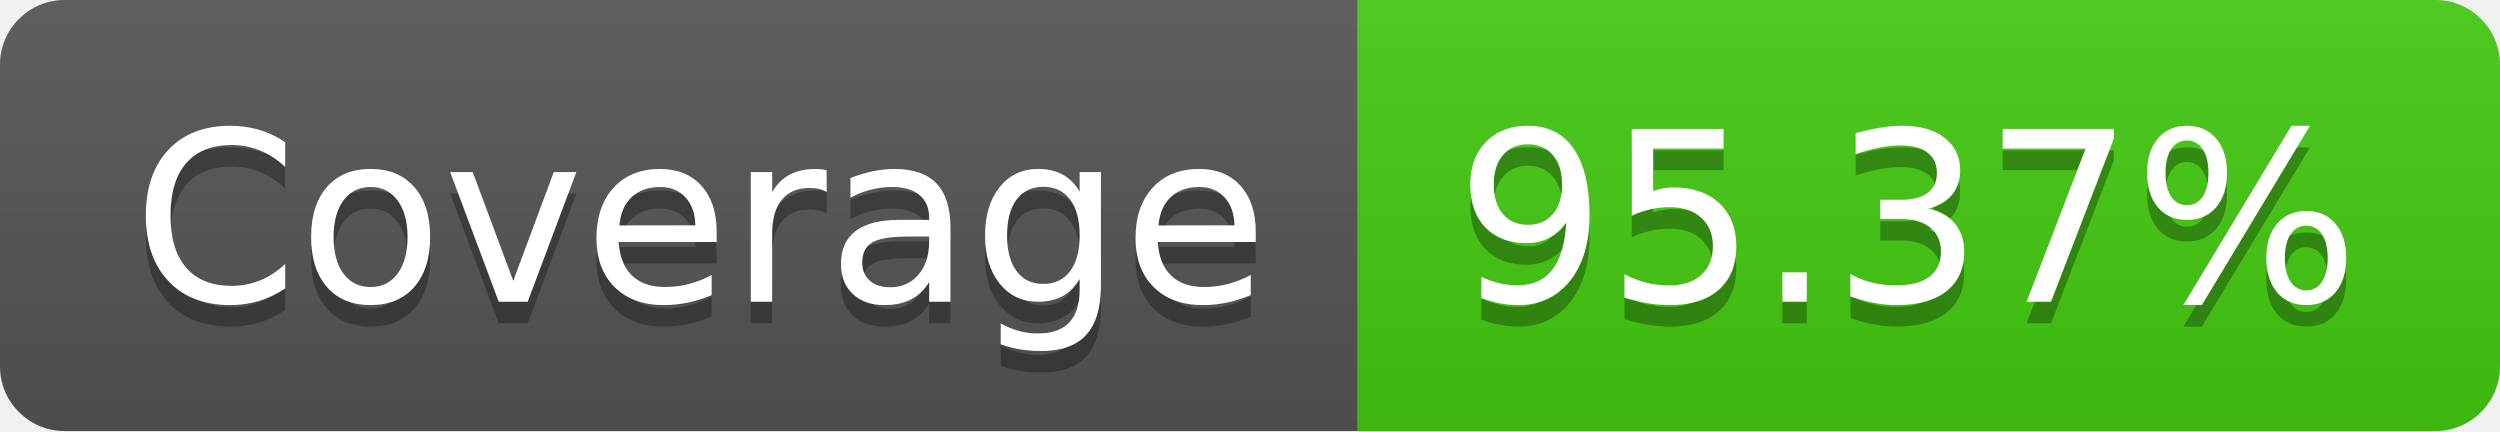
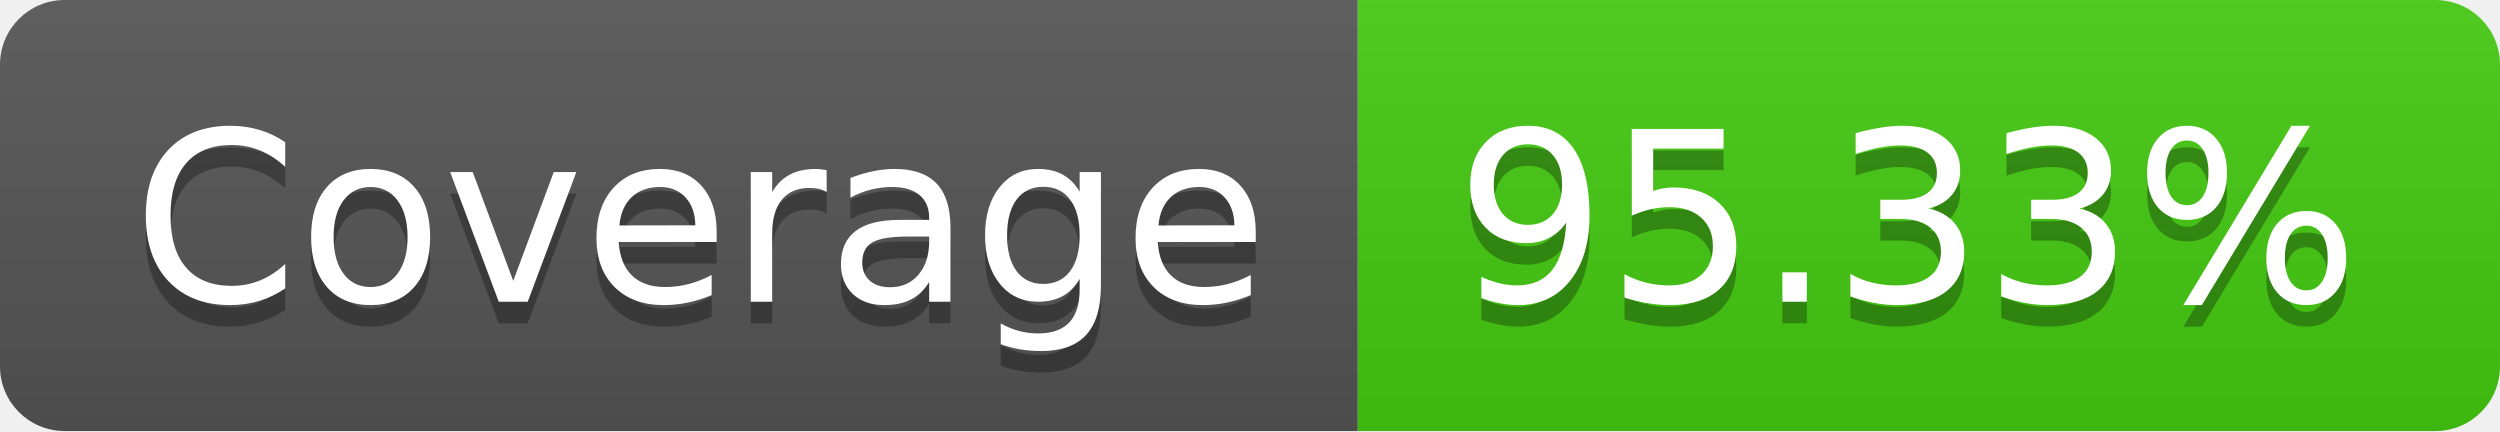
- <svg xmlns="http://www.w3.org/2000/svg" width="116" height="20" role="img" aria-label="Coverage: 95.37%">
+ <svg xmlns="http://www.w3.org/2000/svg" width="116" height="20" role="img" aria-label="Coverage: 95.33%">
  <linearGradient id="s" x2="0" y2="100%">
    <stop offset="0" stop-color="#bbb" stop-opacity=".1" />
    <stop offset="1" stop-opacity=".1" />
  </linearGradient>
  <clipPath id="r">
    <rect width="116" height="20" rx="3" fill="#fff" />
  </clipPath>
  <g clip-path="url(#r)">
    <rect width="63" height="20" fill="#555" />
    <rect x="63" width="53" height="20" fill="#4c1" />
    <rect width="116" height="20" fill="url(#s)" />
  </g>
  <g fill="#fff" text-anchor="middle" font-family="Verdana,Geneva,DejaVu Sans,sans-serif" text-rendering="geometricPrecision" font-size="110">
    <text aria-hidden="true" x="325" y="150" fill="#010101" fill-opacity=".3" transform="scale(.1)" textLength="530">Coverage</text>
    <text x="325" y="140" transform="scale(.1)" fill="#fff" textLength="530">Coverage</text>
-     <text aria-hidden="true" x="885" y="150" fill="#010101" fill-opacity=".3" transform="scale(.1)" textLength="430">95.37%</text>
-     <text x="885" y="140" transform="scale(.1)" fill="#fff" textLength="430">95.37%</text>
+     <text aria-hidden="true" x="885" y="150" fill="#010101" fill-opacity=".3" transform="scale(.1)" textLength="430">95.33%</text>
+     <text x="885" y="140" transform="scale(.1)" fill="#fff" textLength="430">95.33%</text>
  </g>
</svg>
